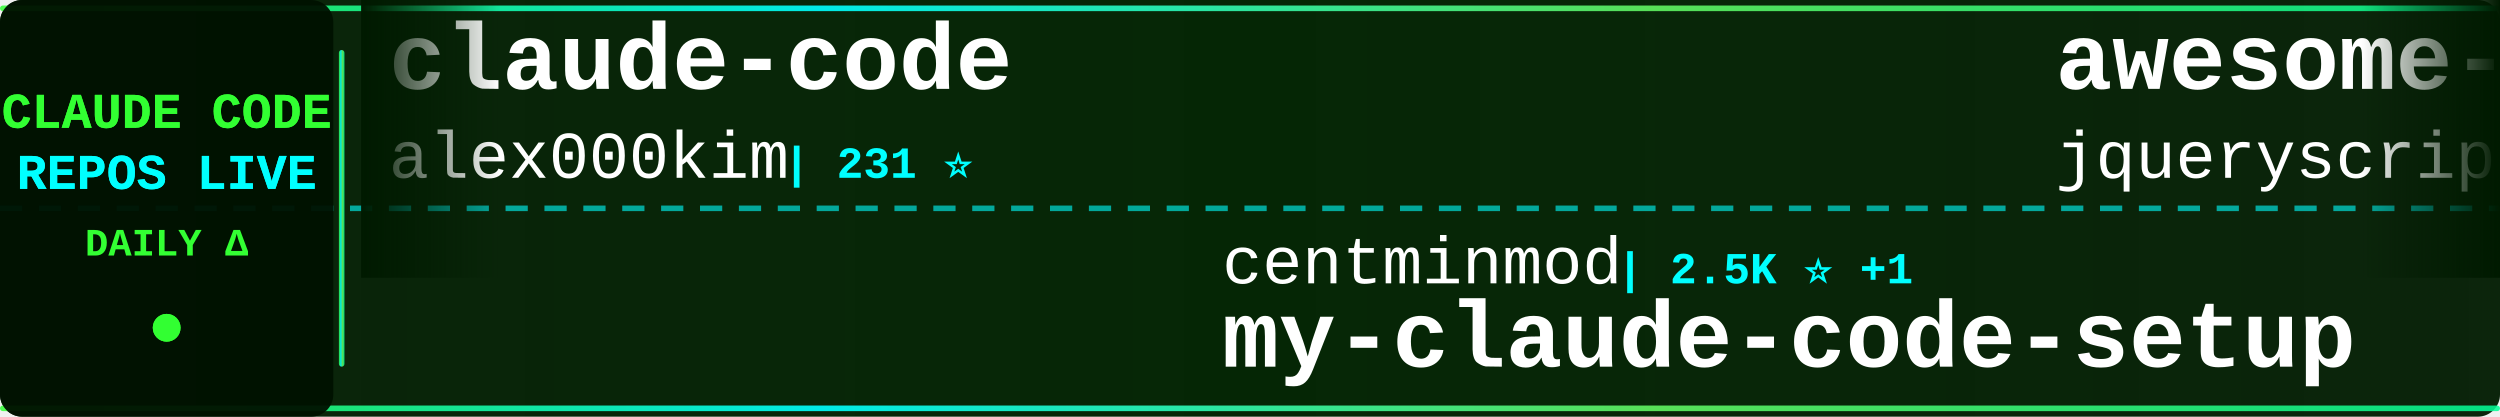
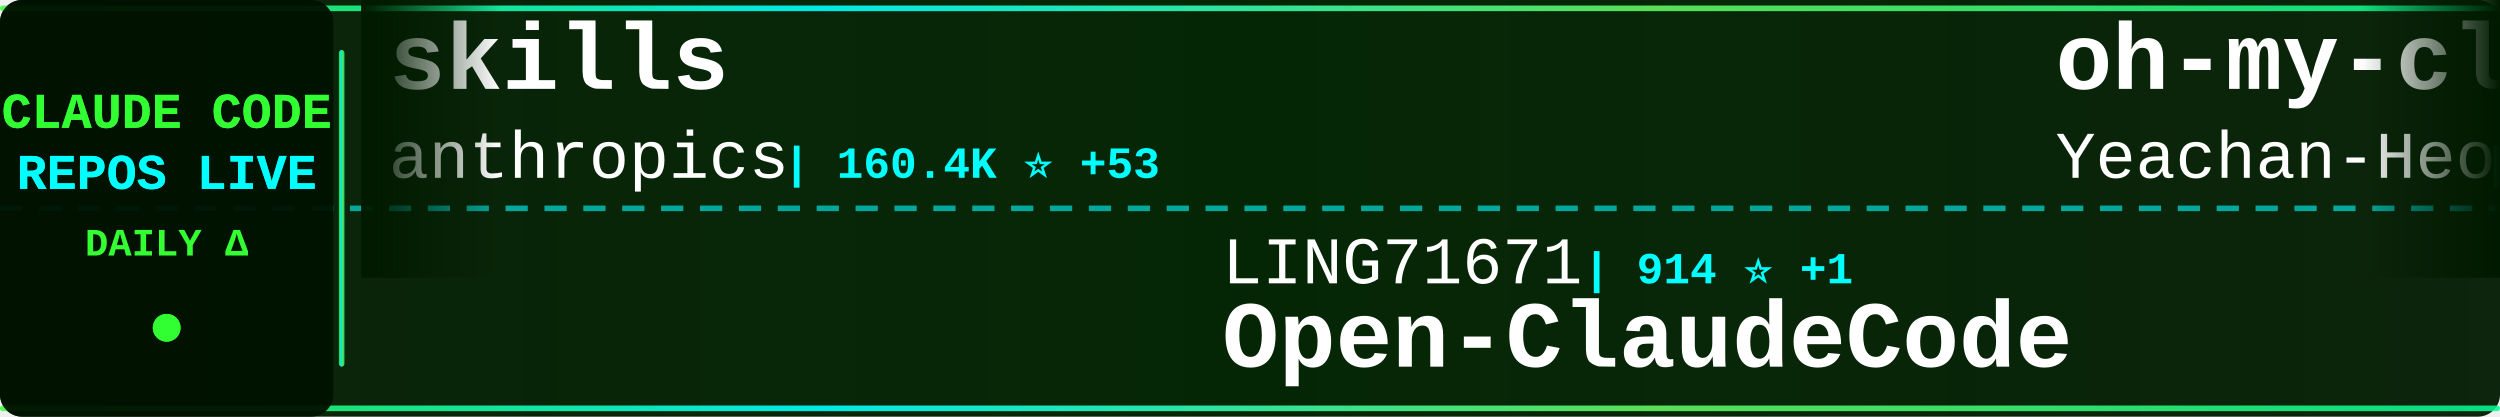
<svg xmlns="http://www.w3.org/2000/svg" width="900" height="150">
  <defs>
    <linearGradient id="tickerBg" x1="0%" y1="0%" x2="100%" y2="0%">
      <stop offset="0%" style="stop-color:#001a00;stop-opacity:0.95" />
      <stop offset="50%" style="stop-color:#002200;stop-opacity:0.98" />
      <stop offset="100%" style="stop-color:#001a00;stop-opacity:0.95" />
    </linearGradient>
    <linearGradient id="borderGrad" x1="0%" y1="0%" x2="100%" y2="0%">
      <stop offset="0%" style="stop-color:#33ff33;stop-opacity:0.85">
        <animate attributeName="stop-opacity" values="0.85;1;0.85" dur="2s" repeatCount="indefinite" />
      </stop>
      <stop offset="33%" style="stop-color:#00ffff;stop-opacity:0.9">
        <animate attributeName="stop-opacity" values="0.9;1;0.9" dur="2.2s" repeatCount="indefinite" />
      </stop>
      <stop offset="66%" style="stop-color:#66ff66;stop-opacity:0.85">
        <animate attributeName="stop-opacity" values="0.85;1;0.85" dur="1.8s" repeatCount="indefinite" />
      </stop>
      <stop offset="100%" style="stop-color:#00ff99;stop-opacity:0.85">
        <animate attributeName="stop-opacity" values="0.85;1;0.85" dur="2s" repeatCount="indefinite" />
      </stop>
    </linearGradient>
    <filter id="textGlow">
      <feGaussianBlur stdDeviation="0.1" result="coloredBlur" />
      <feMerge>
        <feMergeNode in="coloredBlur" />
        <feMergeNode in="SourceGraphic" />
      </feMerge>
    </filter>
    <filter id="metricGlow">
      <feGaussianBlur stdDeviation="0.2" result="coloredBlur" />
      <feMerge>
        <feMergeNode in="coloredBlur" />
        <feMergeNode in="SourceGraphic" />
      </feMerge>
    </filter>
    <linearGradient id="leftFade" x1="0%" y1="0%" x2="100%" y2="0%">
      <stop offset="0%" style="stop-color:#001a00;stop-opacity:1" />
      <stop offset="100%" style="stop-color:#001a00;stop-opacity:0" />
    </linearGradient>
    <linearGradient id="rightFade" x1="0%" y1="0%" x2="100%" y2="0%">
      <stop offset="0%" style="stop-color:#001a00;stop-opacity:0" />
      <stop offset="100%" style="stop-color:#001a00;stop-opacity:1" />
    </linearGradient>
  </defs>
  <rect width="900" height="150" fill="url(#tickerBg)" rx="8" />
  <rect x="0" y="2" width="900" height="2" fill="url(#borderGrad)" rx="1" />
  <rect x="0" y="146" width="900" height="2" fill="url(#borderGrad)" rx="1" />
  <line x1="0" y1="75" x2="900" y2="75" stroke="#00ffff" stroke-width="2" stroke-dasharray="8 6" opacity="0.6" />
  <rect x="0" y="0" width="120" height="150" fill="#001100" opacity="0.95" rx="8" />
  <text x="60" y="46" font-family="'Courier New', monospace" font-size="18" font-weight="bold" fill="#33ff33" text-anchor="middle" filter="url(#textGlow)">
    CLAUDE CODE
  </text>
  <text x="60" y="68" font-family="'Courier New', monospace" font-size="18" font-weight="bold" fill="#00ffff" text-anchor="middle" filter="url(#textGlow)">
    REPOS LIVE
  </text>
  <text x="60" y="92" font-family="'Courier New', monospace" font-size="14" font-weight="bold" fill="#33ff33" text-anchor="middle">
    DAILY Δ
  </text>
  <circle cx="60" cy="118" r="5" fill="#33ff33" filter="url(#metricGlow)">
    <animate attributeName="r" values="4;6;4" dur="1.5s" repeatCount="indefinite" />
    <animate attributeName="opacity" values="0.6;1;0.6" dur="1.5s" repeatCount="indefinite" />
  </circle>
  <rect x="122" y="18" width="2" height="114" fill="url(#borderGrad)" rx="1" />
  <clipPath id="tickerClip">
    <rect x="130" y="0" width="770" height="150" />
  </clipPath>
  <g clip-path="url(#tickerClip)">
    <g id="tickerItems">
      <animateTransform attributeName="transform" attributeType="XML" type="translate" from="0 0" to="-3000 0" dur="54s" repeatCount="indefinite" />
      <g transform="translate(0, 0)">
-         <text x="140" y="32" font-family="'Courier New', monospace" font-size="34" font-weight="bold" fill="#ffffff">claude-code</text>
-         <text x="140" y="64" font-family="'Courier New', monospace" font-size="24" font-weight="normal" fill="#ffffff" opacity="1.0">alex000kim</text>
-         <text x="282" y="64" font-family="'Courier New', monospace" font-size="16" font-weight="bold" fill="#00ffff"> | 231 ⭐</text>
+         <text x="140" y="32" font-family="'Courier New', monospace" font-size="34" font-weight="bold" fill="#ffffff">skills</text>
+         <text x="140" y="64" font-family="'Courier New', monospace" font-size="24" font-weight="normal" fill="#ffffff" opacity="1.0">anthropics</text>
+         <text x="282" y="64" font-family="'Courier New', monospace" font-size="16" font-weight="bold" fill="#00ffff"> | 160.4K ⭐ +53</text>
      </g>
      <g transform="translate(300, 0)">
-         <text x="140" y="102" font-family="'Courier New', monospace" font-size="24" font-weight="normal" fill="#ffffff" opacity="1.0">centminmod</text>
-         <text x="282" y="102" font-family="'Courier New', monospace" font-size="16" font-weight="bold" fill="#00ffff"> | 2.5K ⭐ +1</text>
-         <text x="140" y="132" font-family="'Courier New', monospace" font-size="34" font-weight="bold" fill="#ffffff">my-claude-code-setup</text>
+         <text x="140" y="102" font-family="'Courier New', monospace" font-size="24" font-weight="normal" fill="#ffffff" opacity="1.0">LING71671</text>
+         <text x="270" y="102" font-family="'Courier New', monospace" font-size="16" font-weight="bold" fill="#00ffff"> | 914 ⭐ +1</text>
+         <text x="140" y="132" font-family="'Courier New', monospace" font-size="34" font-weight="bold" fill="#ffffff">Open-ClaudeCode</text>
      </g>
      <g transform="translate(600, 0)">
-         <text x="140" y="32" font-family="'Courier New', monospace" font-size="34" font-weight="bold" fill="#ffffff">awesome-claude-code</text>
-         <text x="140" y="64" font-family="'Courier New', monospace" font-size="24" font-weight="normal" fill="#ffffff" opacity="1.0">jqueryscript</text>
-         <text x="306" y="64" font-family="'Courier New', monospace" font-size="16" font-weight="bold" fill="#00ffff"> | 463 ⭐</text>
+         <text x="140" y="32" font-family="'Courier New', monospace" font-size="34" font-weight="bold" fill="#ffffff">oh-my-claudecode</text>
+         <text x="140" y="64" font-family="'Courier New', monospace" font-size="24" font-weight="normal" fill="#ffffff" opacity="1.0">Yeachan-Heo</text>
+         <text x="294" y="64" font-family="'Courier New', monospace" font-size="16" font-weight="bold" fill="#00ffff"> | 37.7K ⭐ +6</text>
      </g>
      <g transform="translate(900, 0)">
-         <text x="140" y="102" font-family="'Courier New', monospace" font-size="24" font-weight="normal" fill="#ffffff" opacity="1.0">codeaashu</text>
-         <text x="270" y="102" font-family="'Courier New', monospace" font-size="16" font-weight="bold" fill="#00ffff"> | 3.1K ⭐ +1</text>
+         <text x="140" y="102" font-family="'Courier New', monospace" font-size="24" font-weight="normal" fill="#ffffff" opacity="1.0">guanshan</text>
+         <text x="258" y="102" font-family="'Courier New', monospace" font-size="16" font-weight="bold" fill="#00ffff"> | 61 ⭐</text>
+         <text x="140" y="132" font-family="'Courier New', monospace" font-size="34" font-weight="bold" fill="#ffffff">ClaudeCode</text>
+       </g>
+       <g transform="translate(1200, 0)">
+         <text x="140" y="32" font-family="'Courier New', monospace" font-size="34" font-weight="bold" fill="#ffffff">claude-code</text>
+         <text x="140" y="64" font-family="'Courier New', monospace" font-size="24" font-weight="normal" fill="#ffffff" opacity="1.0">Tinkeringg-Lab</text>
+         <text x="330" y="64" font-family="'Courier New', monospace" font-size="16" font-weight="bold" fill="#00ffff"> | 212 ⭐</text>
+       </g>
+       <g transform="translate(1500, 0)">
+         <text x="140" y="102" font-family="'Courier New', monospace" font-size="24" font-weight="normal" fill="#ffffff" opacity="1.0">jarmuine</text>
+         <text x="258" y="102" font-family="'Courier New', monospace" font-size="16" font-weight="bold" fill="#00ffff"> | 2.2K ⭐</text>
        <text x="140" y="132" font-family="'Courier New', monospace" font-size="34" font-weight="bold" fill="#ffffff">claude-code</text>
      </g>
-       <g transform="translate(1200, 0)">
-         <text x="140" y="32" font-family="'Courier New', monospace" font-size="34" font-weight="bold" fill="#ffffff">Claude-Code</text>
-         <text x="140" y="64" font-family="'Courier New', monospace" font-size="24" font-weight="normal" fill="#ffffff" opacity="1.0">OrcaWhisper</text>
-         <text x="294" y="64" font-family="'Courier New', monospace" font-size="16" font-weight="bold" fill="#00ffff"> | 83 ⭐</text>
-       </g>
-       <g transform="translate(1500, 0)">
-         <text x="140" y="102" font-family="'Courier New', monospace" font-size="24" font-weight="normal" fill="#ffffff" opacity="1.0">luyao618</text>
-         <text x="258" y="102" font-family="'Courier New', monospace" font-size="16" font-weight="bold" fill="#00ffff"> | 1.6K ⭐ +1</text>
-         <text x="140" y="132" font-family="'Courier New', monospace" font-size="34" font-weight="bold" fill="#ffffff">Claude-Code-Source-Study</text>
-       </g>
      <g transform="translate(1800, 0)">
-         <text x="140" y="32" font-family="'Courier New', monospace" font-size="34" font-weight="bold" fill="#ffffff">ClaudeCodeAgents</text>
-         <text x="140" y="64" font-family="'Courier New', monospace" font-size="24" font-weight="normal" fill="#ffffff" opacity="1.0">darcyegb</text>
-         <text x="258" y="64" font-family="'Courier New', monospace" font-size="16" font-weight="bold" fill="#00ffff"> | 745 ⭐</text>
+         <text x="140" y="32" font-family="'Courier New', monospace" font-size="34" font-weight="bold" fill="#ffffff">Claude-Code-Game-Studios</text>
+         <text x="140" y="64" font-family="'Courier New', monospace" font-size="24" font-weight="normal" fill="#ffffff" opacity="1.0">Donchitos</text>
+         <text x="270" y="64" font-family="'Courier New', monospace" font-size="16" font-weight="bold" fill="#00ffff"> | 22.9K ⭐ +12</text>
      </g>
      <g transform="translate(2100, 0)">
-         <text x="140" y="102" font-family="'Courier New', monospace" font-size="24" font-weight="normal" fill="#ffffff" opacity="1.0">T-Lab-CUHKSZ</text>
-         <text x="306" y="102" font-family="'Courier New', monospace" font-size="16" font-weight="bold" fill="#00ffff"> | 324 ⭐ +1</text>
+         <text x="140" y="102" font-family="'Courier New', monospace" font-size="24" font-weight="normal" fill="#ffffff" opacity="1.0">ghuntley</text>
+         <text x="258" y="102" font-family="'Courier New', monospace" font-size="16" font-weight="bold" fill="#00ffff"> | 987 ⭐</text>
+         <text x="140" y="132" font-family="'Courier New', monospace" font-size="34" font-weight="bold" fill="#ffffff">claude-code-source-code-...</text>
+       </g>
+       <g transform="translate(2400, 0)">
+         <text x="140" y="32" font-family="'Courier New', monospace" font-size="34" font-weight="bold" fill="#ffffff">andrej-karpathy-skills</text>
+         <text x="140" y="64" font-family="'Courier New', monospace" font-size="24" font-weight="normal" fill="#ffffff" opacity="1.0">multica-ai</text>
+         <text x="282" y="64" font-family="'Courier New', monospace" font-size="16" font-weight="bold" fill="#00ffff"> | 191.0K ⭐ +61</text>
+       </g>
+       <g transform="translate(2700, 0)">
+         <text x="140" y="102" font-family="'Courier New', monospace" font-size="24" font-weight="normal" fill="#ffffff" opacity="1.0">anthropics</text>
+         <text x="282" y="102" font-family="'Courier New', monospace" font-size="16" font-weight="bold" fill="#00ffff"> | 137.5K ⭐ +27</text>
        <text x="140" y="132" font-family="'Courier New', monospace" font-size="34" font-weight="bold" fill="#ffffff">claude-code</text>
      </g>
-       <g transform="translate(2400, 0)">
-         <text x="140" y="32" font-family="'Courier New', monospace" font-size="34" font-weight="bold" fill="#ffffff">claude-code</text>
-         <text x="140" y="64" font-family="'Courier New', monospace" font-size="24" font-weight="normal" fill="#ffffff" opacity="1.0">Tinkeringg-Lab</text>
-         <text x="330" y="64" font-family="'Courier New', monospace" font-size="16" font-weight="bold" fill="#00ffff"> | 212 ⭐ +1</text>
-       </g>
-       <g transform="translate(2700, 0)">
-         <text x="140" y="102" font-family="'Courier New', monospace" font-size="24" font-weight="normal" fill="#ffffff" opacity="1.0">sugyan</text>
-         <text x="234" y="102" font-family="'Courier New', monospace" font-size="16" font-weight="bold" fill="#00ffff"> | 1.1K ⭐</text>
-         <text x="140" y="132" font-family="'Courier New', monospace" font-size="34" font-weight="bold" fill="#ffffff">claude-code-webui</text>
-       </g>
      <g transform="translate(3000, 0)">
-         <text x="140" y="32" font-family="'Courier New', monospace" font-size="34" font-weight="bold" fill="#ffffff">claude-code</text>
-         <text x="140" y="64" font-family="'Courier New', monospace" font-size="24" font-weight="normal" fill="#ffffff" opacity="1.0">alex000kim</text>
-         <text x="282" y="64" font-family="'Courier New', monospace" font-size="16" font-weight="bold" fill="#00ffff"> | 231 ⭐</text>
+         <text x="140" y="32" font-family="'Courier New', monospace" font-size="34" font-weight="bold" fill="#ffffff">skills</text>
+         <text x="140" y="64" font-family="'Courier New', monospace" font-size="24" font-weight="normal" fill="#ffffff" opacity="1.0">anthropics</text>
+         <text x="282" y="64" font-family="'Courier New', monospace" font-size="16" font-weight="bold" fill="#00ffff"> | 160.4K ⭐ +53</text>
      </g>
      <g transform="translate(3300, 0)">
-         <text x="140" y="102" font-family="'Courier New', monospace" font-size="24" font-weight="normal" fill="#ffffff" opacity="1.0">centminmod</text>
-         <text x="282" y="102" font-family="'Courier New', monospace" font-size="16" font-weight="bold" fill="#00ffff"> | 2.5K ⭐ +1</text>
-         <text x="140" y="132" font-family="'Courier New', monospace" font-size="34" font-weight="bold" fill="#ffffff">my-claude-code-setup</text>
+         <text x="140" y="102" font-family="'Courier New', monospace" font-size="24" font-weight="normal" fill="#ffffff" opacity="1.0">LING71671</text>
+         <text x="270" y="102" font-family="'Courier New', monospace" font-size="16" font-weight="bold" fill="#00ffff"> | 914 ⭐ +1</text>
+         <text x="140" y="132" font-family="'Courier New', monospace" font-size="34" font-weight="bold" fill="#ffffff">Open-ClaudeCode</text>
      </g>
      <g transform="translate(3600, 0)">
-         <text x="140" y="32" font-family="'Courier New', monospace" font-size="34" font-weight="bold" fill="#ffffff">awesome-claude-code</text>
-         <text x="140" y="64" font-family="'Courier New', monospace" font-size="24" font-weight="normal" fill="#ffffff" opacity="1.0">jqueryscript</text>
-         <text x="306" y="64" font-family="'Courier New', monospace" font-size="16" font-weight="bold" fill="#00ffff"> | 463 ⭐</text>
+         <text x="140" y="32" font-family="'Courier New', monospace" font-size="34" font-weight="bold" fill="#ffffff">oh-my-claudecode</text>
+         <text x="140" y="64" font-family="'Courier New', monospace" font-size="24" font-weight="normal" fill="#ffffff" opacity="1.0">Yeachan-Heo</text>
+         <text x="294" y="64" font-family="'Courier New', monospace" font-size="16" font-weight="bold" fill="#00ffff"> | 37.7K ⭐ +6</text>
      </g>
      <g transform="translate(3900, 0)">
-         <text x="140" y="102" font-family="'Courier New', monospace" font-size="24" font-weight="normal" fill="#ffffff" opacity="1.0">codeaashu</text>
-         <text x="270" y="102" font-family="'Courier New', monospace" font-size="16" font-weight="bold" fill="#00ffff"> | 3.1K ⭐ +1</text>
-         <text x="140" y="132" font-family="'Courier New', monospace" font-size="34" font-weight="bold" fill="#ffffff">claude-code</text>
+         <text x="140" y="102" font-family="'Courier New', monospace" font-size="24" font-weight="normal" fill="#ffffff" opacity="1.0">guanshan</text>
+         <text x="258" y="102" font-family="'Courier New', monospace" font-size="16" font-weight="bold" fill="#00ffff"> | 61 ⭐</text>
+         <text x="140" y="132" font-family="'Courier New', monospace" font-size="34" font-weight="bold" fill="#ffffff">ClaudeCode</text>
      </g>
    </g>
  </g>
  <rect x="130" y="0" width="50" height="100" fill="url(#leftFade)" />
  <rect x="850" y="0" width="50" height="100" fill="url(#rightFade)" />
</svg>
